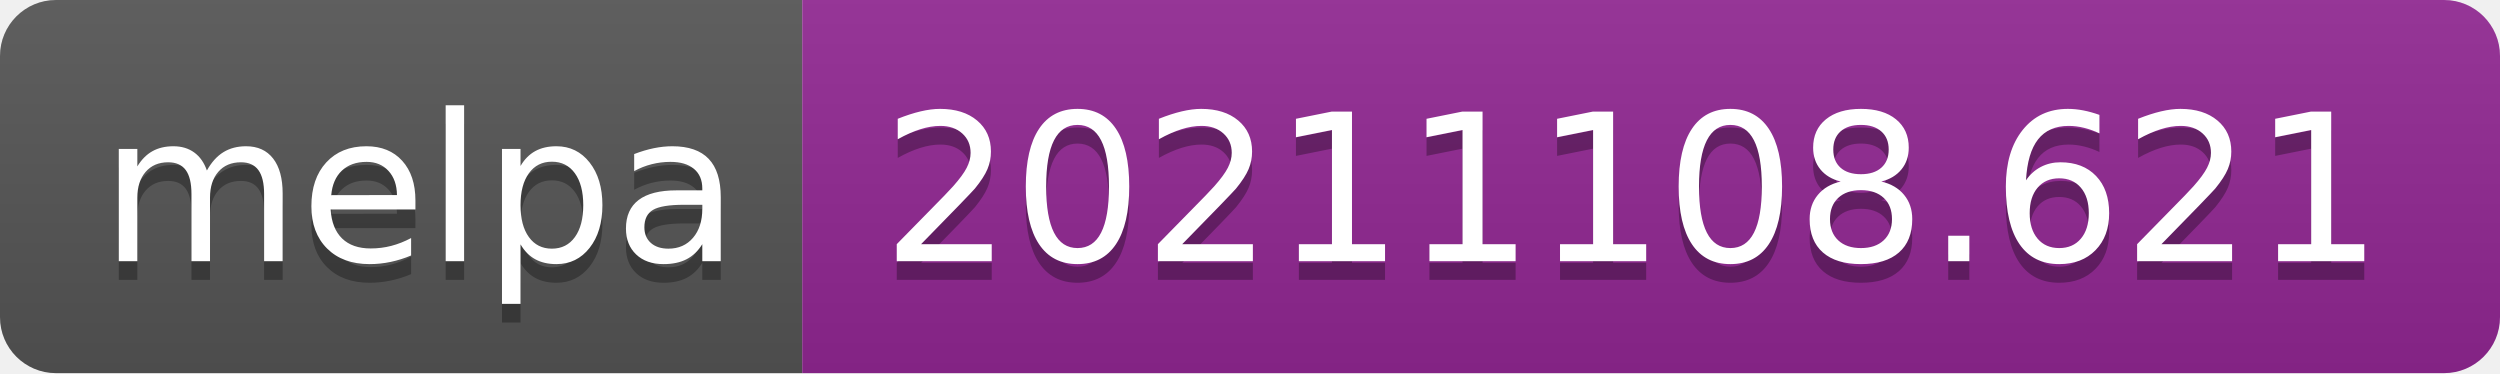
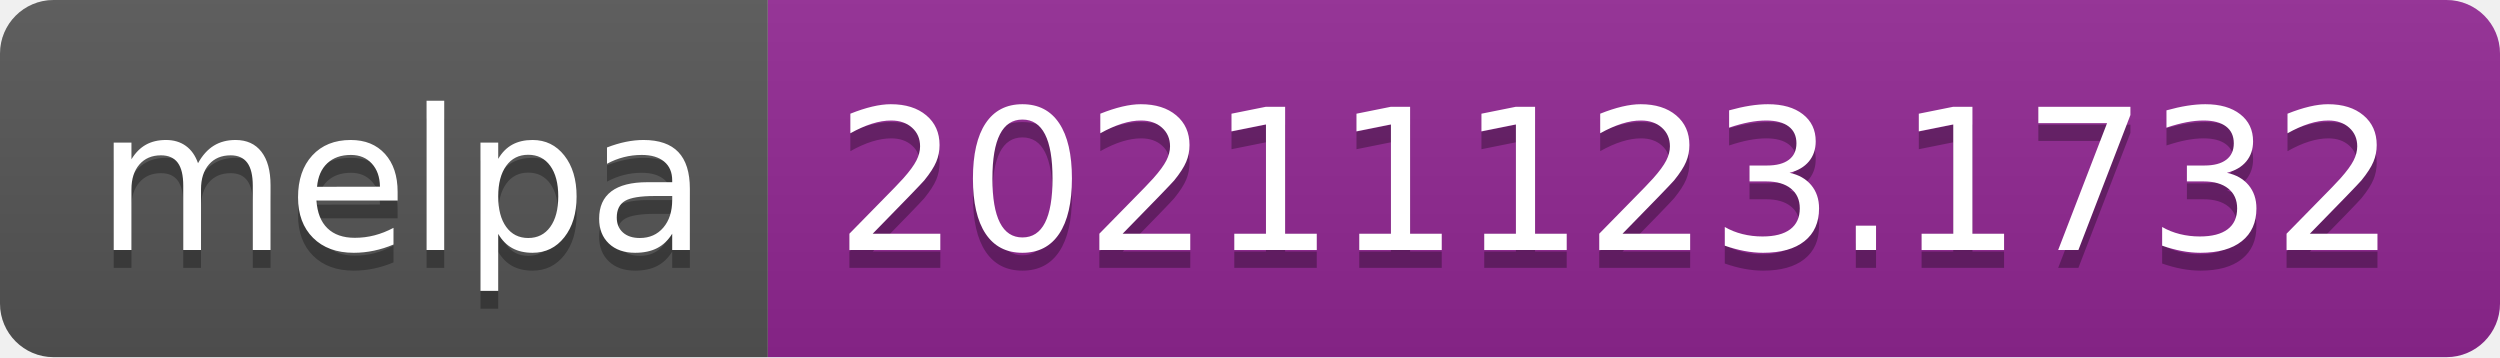
- <svg xmlns="http://www.w3.org/2000/svg" width="134" height="20" role="img" aria-label="melpa: 20211108.621">
+ <svg xmlns="http://www.w3.org/2000/svg" width="140" height="20" role="img" aria-label="melpa: 20211123.1732">
  <linearGradient id="s" x2="0" y2="100%">
    <stop offset="0" stop-color="#bbb" stop-opacity=".1" />
    <stop offset="1" stop-opacity=".1" />
  </linearGradient>
  <clipPath id="r">
-     <rect width="134" height="20" rx="3" fill="#fff" />
+     <rect width="140" height="20" rx="3" fill="#fff" />
  </clipPath>
  <g clip-path="url(#r)">
    <rect width="43" height="20" fill="#555" />
-     <rect x="43" width="91" height="20" fill="#922793" />
-     <rect width="134" height="20" fill="url(#s)" />
+     <rect x="43" width="97" height="20" fill="#922793" />
+     <rect width="140" height="20" fill="url(#s)" />
  </g>
  <g fill="#fff" text-anchor="middle" font-family="Verdana,Geneva,DejaVu Sans,sans-serif" text-rendering="geometricPrecision" font-size="110">
    <text aria-hidden="true" x="225" y="150" fill="#010101" fill-opacity=".3" transform="scale(.1)" textLength="330">melpa</text>
    <text x="225" y="140" transform="scale(.1)" fill="#fff" textLength="330">melpa</text>
-     <text aria-hidden="true" x="875" y="150" fill="#010101" fill-opacity=".3" transform="scale(.1)" textLength="810">20211108.621</text>
-     <text x="875" y="140" transform="scale(.1)" fill="#fff" textLength="810">20211108.621</text>
+     <text aria-hidden="true" x="905" y="150" fill="#010101" fill-opacity=".3" transform="scale(.1)" textLength="870">20211123.1732</text>
+     <text x="905" y="140" transform="scale(.1)" fill="#fff" textLength="870">20211123.1732</text>
  </g>
</svg>
